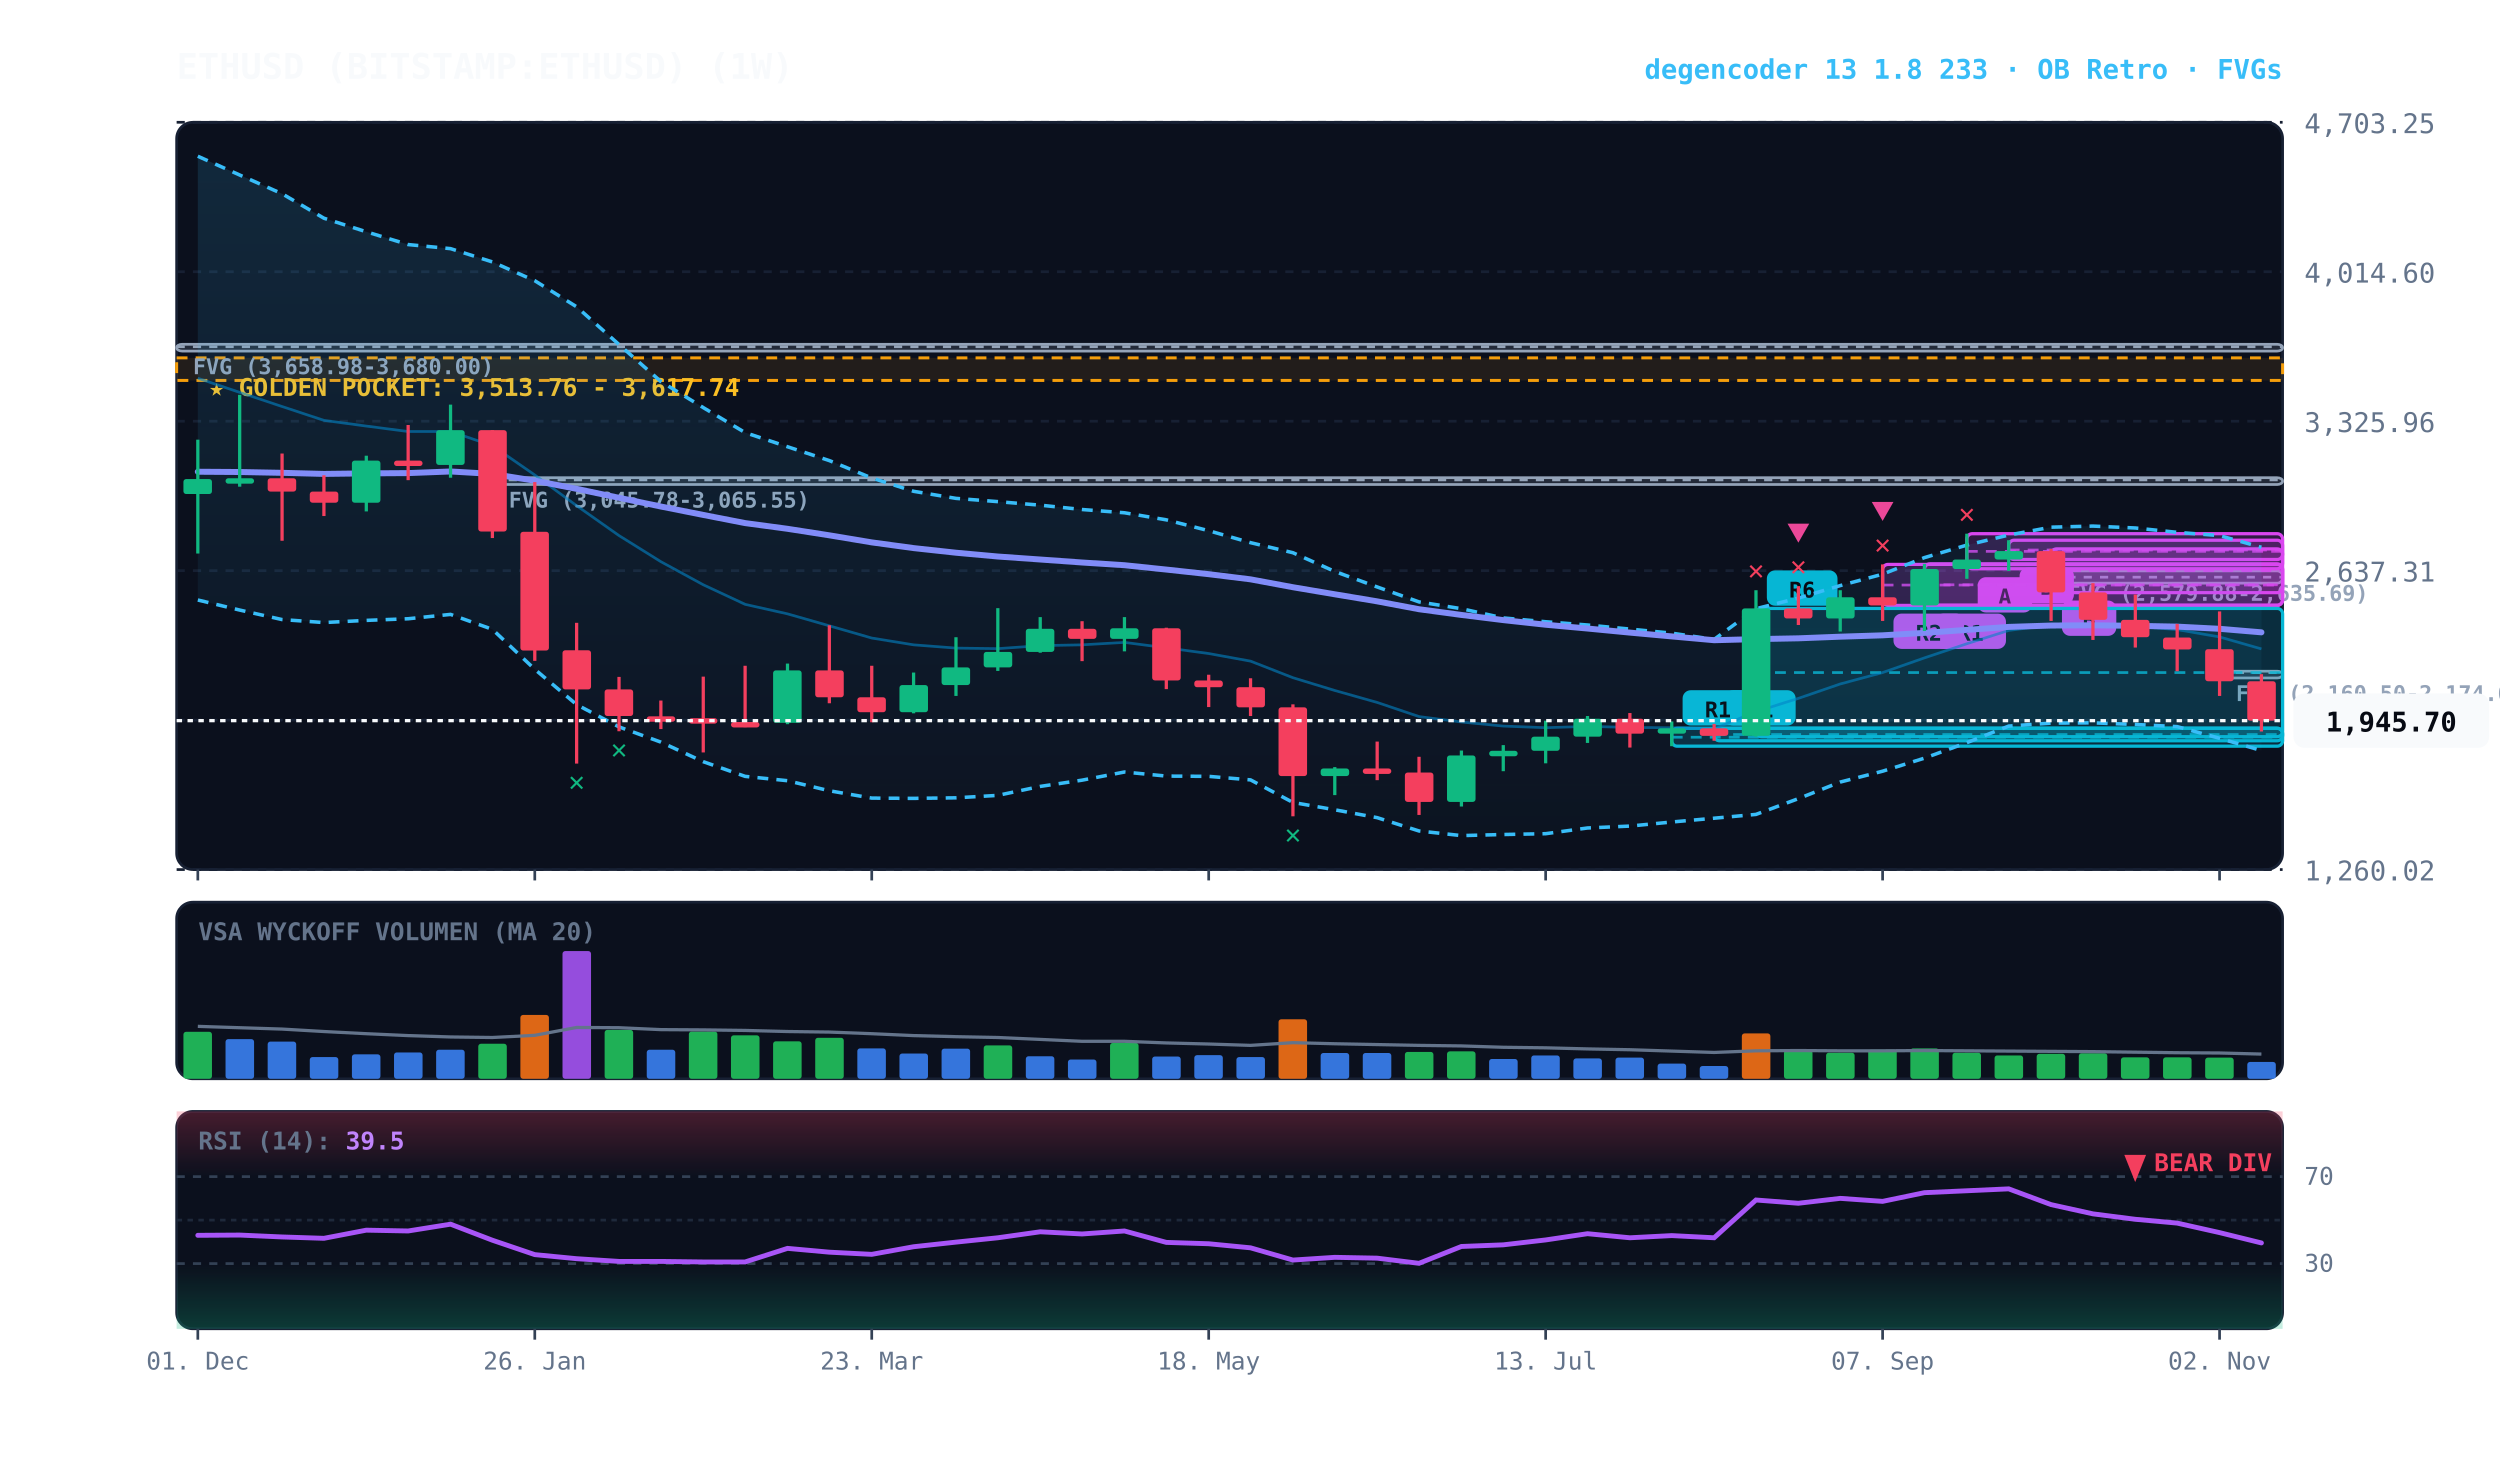
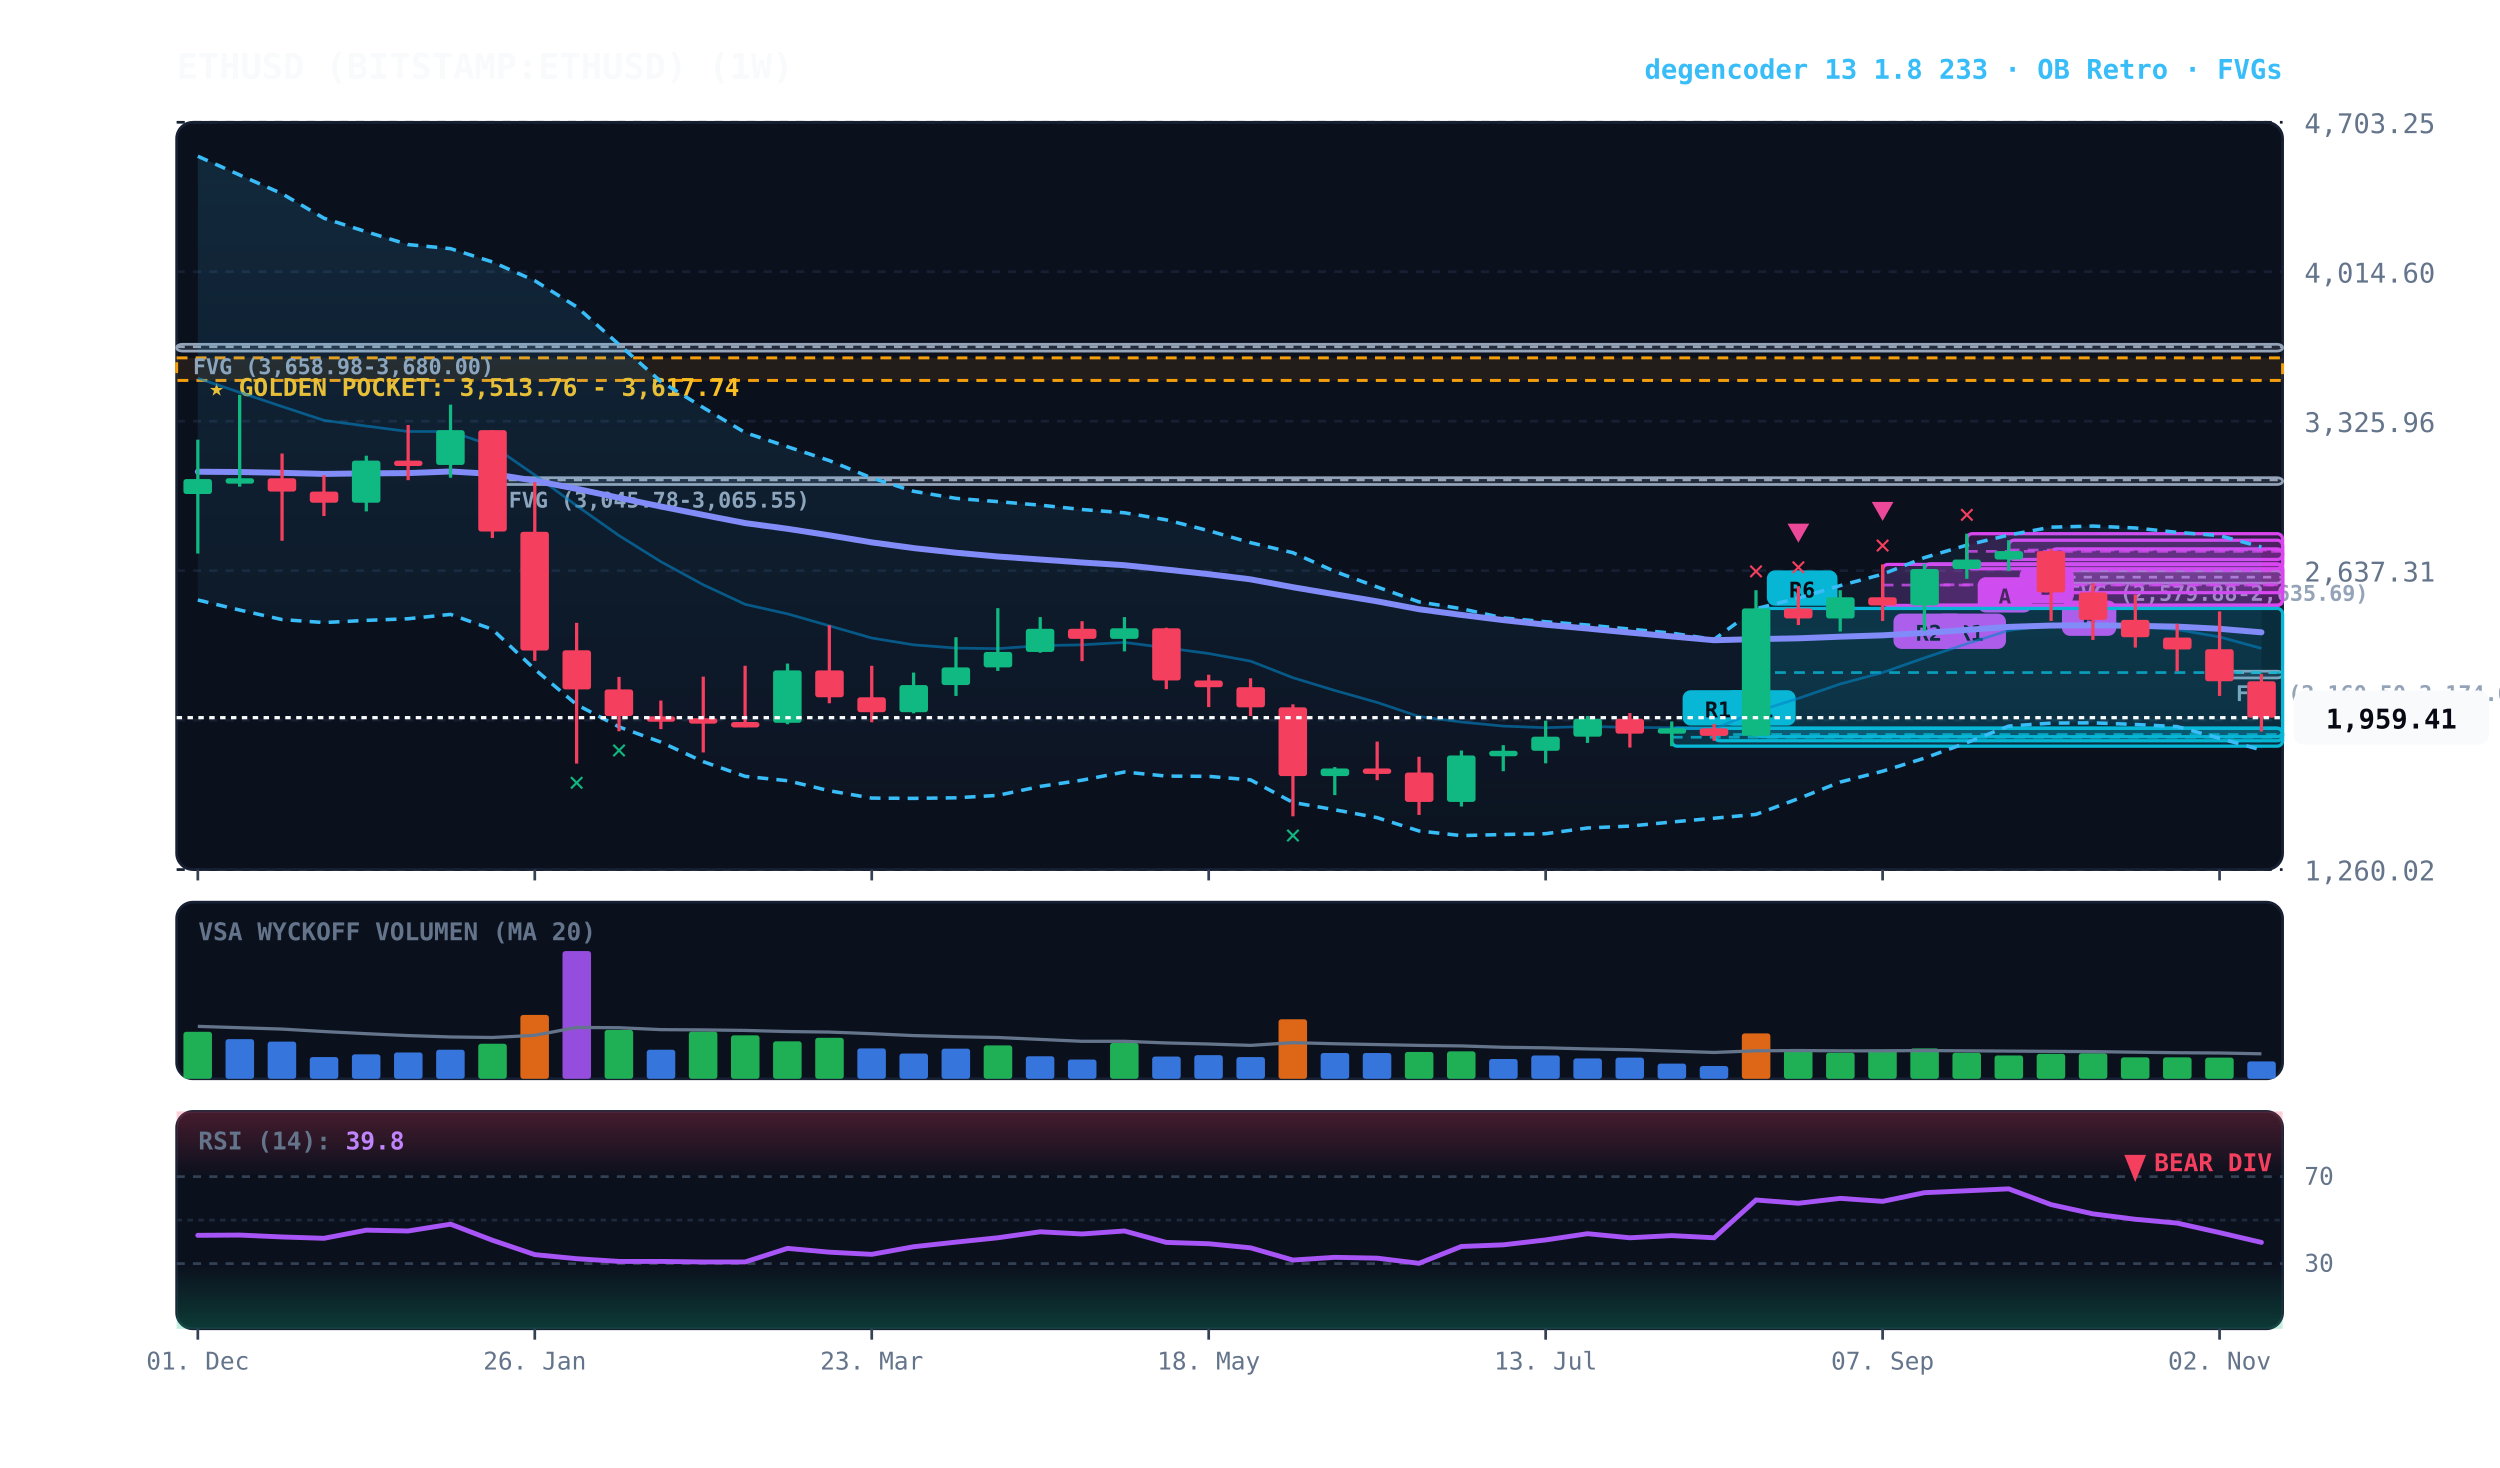
<svg xmlns="http://www.w3.org/2000/svg" viewBox="0 0 920 540" width="100%" height="100%" style="background:#070a13; font-family:'JetBrains Mono', monospace;">
  <defs>
    <linearGradient id="cloud-grad" x1="0%" y1="0%" x2="0%" y2="100%">
      <stop offset="0%" stop-color="#38bdf8" stop-opacity="0.14" />
      <stop offset="100%" stop-color="#38bdf8" stop-opacity="0.02" />
    </linearGradient>
    <linearGradient id="rsi-overbought" x1="0%" y1="0%" x2="0%" y2="100%">
      <stop offset="0%" stop-color="#f43f5e" stop-opacity="0.25" />
      <stop offset="100%" stop-color="#f43f5e" stop-opacity="0.0" />
    </linearGradient>
    <linearGradient id="rsi-oversold" x1="0%" y1="0%" x2="0%" y2="100%">
      <stop offset="0%" stop-color="#10b981" stop-opacity="0.0" />
      <stop offset="100%" stop-color="#10b981" stop-opacity="0.25" />
    </linearGradient>
  </defs>
  <rect x="65" y="45" width="775" height="275" fill="#0b101d" rx="6" stroke="#172033" stroke-width="1" />
  <rect x="65" y="332" width="775" height="65" fill="#0b101d" rx="6" stroke="#172033" stroke-width="1" />
  <rect x="65" y="409" width="775" height="80" fill="#0b101d" rx="6" stroke="#172033" stroke-width="1" />
  <line x1="65" y1="320.0" x2="840" y2="320.0" stroke="#172033" stroke-dasharray="3,3" stroke-width="1" />
  <text x="848" y="324.0" fill="#64748b" font-size="10" text-anchor="start">1,260.02</text>
  <line x1="65" y1="265.0" x2="840" y2="265.0" stroke="#172033" stroke-dasharray="3,3" stroke-width="1" />
  <text x="848" y="269.0" fill="#64748b" font-size="10" text-anchor="start">1,948.66</text>
  <line x1="65" y1="210.0" x2="840" y2="210.0" stroke="#172033" stroke-dasharray="3,3" stroke-width="1" />
  <text x="848" y="214.0" fill="#64748b" font-size="10" text-anchor="start">2,637.31</text>
  <line x1="65" y1="155.0" x2="840" y2="155.0" stroke="#172033" stroke-dasharray="3,3" stroke-width="1" />
  <text x="848" y="159.0" fill="#64748b" font-size="10" text-anchor="start">3,325.96</text>
  <line x1="65" y1="100.0" x2="840" y2="100.0" stroke="#172033" stroke-dasharray="3,3" stroke-width="1" />
  <text x="848" y="104.0" fill="#64748b" font-size="10" text-anchor="start">4,014.60</text>
  <line x1="65" y1="45.0" x2="840" y2="45.0" stroke="#172033" stroke-dasharray="3,3" stroke-width="1" />
  <text x="848" y="49.0" fill="#64748b" font-size="10" text-anchor="start">4,703.25</text>
  <rect x="65" y="131.7" width="775" height="8.3" fill="rgba(245, 158, 11, 0.10)" stroke="#f59e0b" stroke-dasharray="4,3" stroke-width="1.1" />
  <text x="77" y="145.7" fill="#fbbf24" font-size="9" font-weight="bold">★ GOLDEN POCKET: 3,513.76 - 3,617.74</text>
  <rect x="816.8" y="247.0" width="23.2" height="2.5" fill="rgba(148, 163, 184, 0.18)" stroke="#94a3b8" stroke-width="1" rx="2" />
  <line x1="816.8" y1="247.5" x2="840" y2="247.5" stroke="#94a3b8" stroke-dasharray="3,3" stroke-width="1" />
  <text x="822.8" y="258.0" fill="#94a3b8" font-size="8" font-weight="bold">FVG (2,160.50-2,174.08)</text>
  <rect x="754.8" y="210.1" width="85.2" height="4.5" fill="rgba(148, 163, 184, 0.18)" stroke="#94a3b8" stroke-width="1" rx="2" />
  <line x1="754.8" y1="212.4" x2="840" y2="212.4" stroke="#94a3b8" stroke-dasharray="3,3" stroke-width="1" />
  <text x="760.8" y="221.1" fill="#94a3b8" font-size="8" font-weight="bold">FVG (2,579.88-2,635.69)</text>
  <rect x="181.2" y="175.8" width="658.8" height="2.5" fill="rgba(148, 163, 184, 0.18)" stroke="#94a3b8" stroke-width="1" rx="2" />
  <line x1="181.2" y1="176.6" x2="840" y2="176.6" stroke="#94a3b8" stroke-dasharray="3,3" stroke-width="1" />
  <text x="187.2" y="186.8" fill="#94a3b8" font-size="8" font-weight="bold">FVG (3,045.78-3,065.55)</text>
  <rect x="65.0" y="126.7" width="775.0" height="2.5" fill="rgba(148, 163, 184, 0.18)" stroke="#94a3b8" stroke-width="1" rx="2" />
  <line x1="65.0" y1="127.6" x2="840" y2="127.6" stroke="#94a3b8" stroke-dasharray="3,3" stroke-width="1" />
  <text x="71.0" y="137.7" fill="#94a3b8" font-size="8" font-weight="bold">FVG (3,658.98-3,680.00)</text>
  <rect x="754.8" y="202.0" width="85.2" height="16.1" fill="rgba(217, 70, 239, 0.18)" stroke="#d946ef" stroke-width="1.2" rx="2" />
  <line x1="754.8" y1="210.0" x2="840" y2="210.0" stroke="#d946ef" stroke-dasharray="4,3" stroke-width="1.0" opacity="0.8" />
  <rect x="758.8" y="221.0" width="20" height="13" fill="#d946ef" rx="3" />
  <text x="768.8" y="231.0" fill="#070a13" font-size="8" font-weight="bold" text-anchor="middle">B</text>
  <rect x="739.2" y="198.8" width="100.8" height="7.1" fill="rgba(217, 70, 239, 0.18)" stroke="#d946ef" stroke-width="1.2" rx="2" />
  <line x1="739.2" y1="202.4" x2="840" y2="202.4" stroke="#d946ef" stroke-dasharray="4,3" stroke-width="1.0" opacity="0.8" />
  <rect x="743.2" y="208.9" width="20" height="13" fill="#d946ef" rx="3" />
  <text x="753.2" y="218.9" fill="#070a13" font-size="8" font-weight="bold" text-anchor="middle">B</text>
  <rect x="723.8" y="196.4" width="116.2" height="12.9" fill="rgba(217, 70, 239, 0.18)" stroke="#d946ef" stroke-width="1.2" rx="2" />
  <line x1="723.8" y1="202.9" x2="840" y2="202.9" stroke="#d946ef" stroke-dasharray="4,3" stroke-width="1.0" opacity="0.8" />
  <rect x="727.8" y="212.4" width="20" height="13" fill="#d946ef" rx="3" />
  <text x="737.8" y="222.4" fill="#070a13" font-size="8" font-weight="bold" text-anchor="middle">A</text>
  <rect x="708.2" y="207.5" width="131.8" height="15.2" fill="rgba(217, 70, 239, 0.18)" stroke="#d946ef" stroke-width="1.2" rx="2" />
  <line x1="708.2" y1="215.2" x2="840" y2="215.2" stroke="#d946ef" stroke-dasharray="4,3" stroke-width="1.0" opacity="0.8" />
  <rect x="712.2" y="225.8" width="26" height="13" fill="#d946ef" rx="3" />
  <text x="725.2" y="235.8" fill="#070a13" font-size="8" font-weight="bold" text-anchor="middle">R1</text>
  <rect x="692.8" y="207.7" width="147.2" height="15.1" fill="rgba(217, 70, 239, 0.18)" stroke="#d946ef" stroke-width="1.2" rx="2" />
  <line x1="692.8" y1="215.3" x2="840" y2="215.3" stroke="#d946ef" stroke-dasharray="4,3" stroke-width="1.0" opacity="0.8" />
  <rect x="696.8" y="225.8" width="26" height="13" fill="#d946ef" rx="3" />
  <text x="709.8" y="235.8" fill="#070a13" font-size="8" font-weight="bold" text-anchor="middle">R2</text>
  <rect x="646.2" y="223.9" width="193.8" height="47.2" fill="rgba(6, 182, 212, 0.18)" stroke="#06b6d4" stroke-width="1.2" rx="2" />
  <line x1="646.2" y1="247.5" x2="840" y2="247.5" stroke="#06b6d4" stroke-dasharray="4,3" stroke-width="1.0" opacity="0.8" />
  <rect x="650.2" y="209.9" width="26" height="13" fill="#06b6d4" rx="3" />
  <text x="663.2" y="219.9" fill="#070a13" font-size="8" font-weight="bold" text-anchor="middle">R6</text>
  <rect x="630.8" y="268.0" width="209.2" height="4.6" fill="rgba(6, 182, 212, 0.18)" stroke="#06b6d4" stroke-width="1.2" rx="2" />
  <line x1="630.8" y1="270.3" x2="840" y2="270.3" stroke="#06b6d4" stroke-dasharray="4,3" stroke-width="1.0" opacity="0.8" />
  <rect x="634.8" y="254.0" width="26" height="13" fill="#06b6d4" rx="3" />
  <text x="647.8" y="264.0" fill="#070a13" font-size="8" font-weight="bold" text-anchor="middle">R1</text>
  <rect x="615.2" y="268.0" width="224.8" height="6.6" fill="rgba(6, 182, 212, 0.18)" stroke="#06b6d4" stroke-width="1.2" rx="2" />
  <line x1="615.2" y1="271.3" x2="840" y2="271.3" stroke="#06b6d4" stroke-dasharray="4,3" stroke-width="1.0" opacity="0.8" />
  <rect x="619.2" y="254.0" width="26" height="13" fill="#06b6d4" rx="3" />
  <text x="632.2" y="264.0" fill="#070a13" font-size="8" font-weight="bold" text-anchor="middle">R1</text>
-   <polygon points="72.8,57.5 88.2,64.4 103.8,71.3 119.2,80.3 134.8,85.3 150.2,90.0 165.8,91.5 181.2,96.4 196.8,103.3 212.2,112.9 227.8,126.8 243.2,140.4 258.8,150.0 274.2,159.2 289.8,164.4 305.2,169.5 320.8,175.9 336.2,180.8 351.8,183.4 367.2,184.6 382.8,185.9 398.2,187.5 413.8,188.7 429.2,191.3 444.8,195.3 460.2,199.7 475.8,203.4 491.2,210.3 506.8,216.0 522.2,221.5 537.8,224.0 553.2,227.4 568.8,228.8 584.2,230.0 599.8,231.5 615.2,233.0 630.8,235.3 646.2,224.0 661.8,220.1 677.2,215.5 692.8,211.3 708.2,205.2 723.8,200.6 739.2,196.9 754.8,194.0 770.2,193.6 785.8,194.3 801.2,195.9 816.8,197.1 832.2,201.4 832.2,276.2 816.8,271.7 801.2,267.4 785.8,266.6 770.2,266.0 754.8,266.1 739.2,267.2 723.8,273.3 708.2,279.0 692.8,283.8 677.2,287.8 661.8,293.9 646.2,299.7 630.8,301.1 615.2,302.5 599.8,304.0 584.2,304.7 568.8,306.8 553.2,307.1 537.8,307.5 522.2,305.8 506.8,300.9 491.2,298.0 475.8,295.3 460.2,287.0 444.8,285.7 429.2,285.6 413.8,284.1 398.2,287.1 382.8,289.4 367.2,292.7 351.8,293.6 336.2,293.8 320.8,293.7 305.2,291.0 289.8,287.3 274.2,285.7 258.8,280.3 243.2,273.1 227.8,267.5 212.2,259.3 196.8,246.3 181.2,231.6 165.8,226.1 150.2,227.7 134.8,228.3 119.2,229.1 103.8,228.0 88.2,224.5 72.8,220.8" fill="url(#cloud-grad)" />
-   <polyline points="72.8,57.5 88.2,64.4 103.8,71.3 119.2,80.3 134.8,85.3 150.2,90.0 165.8,91.5 181.2,96.4 196.8,103.3 212.2,112.9 227.8,126.8 243.2,140.4 258.8,150.0 274.2,159.2 289.8,164.4 305.2,169.5 320.8,175.9 336.2,180.8 351.8,183.4 367.2,184.6 382.8,185.9 398.2,187.5 413.8,188.7 429.2,191.3 444.8,195.3 460.2,199.7 475.8,203.4 491.2,210.3 506.8,216.0 522.2,221.5 537.8,224.0 553.2,227.4 568.8,228.8 584.2,230.0 599.8,231.5 615.2,233.0 630.8,235.3 646.2,224.0 661.8,220.1 677.2,215.5 692.8,211.3 708.2,205.2 723.8,200.6 739.2,196.9 754.8,194.0 770.2,193.6 785.8,194.3 801.2,195.9 816.8,197.1 832.2,201.4" fill="none" stroke="#38bdf8" stroke-width="1.3" stroke-dasharray="4,3" />
-   <polyline points="72.8,220.8 88.2,224.5 103.8,228.0 119.2,229.1 134.8,228.3 150.2,227.7 165.8,226.1 181.2,231.6 196.8,246.3 212.2,259.3 227.8,267.5 243.2,273.1 258.8,280.3 274.2,285.7 289.8,287.3 305.2,291.0 320.8,293.7 336.2,293.8 351.8,293.6 367.2,292.7 382.8,289.4 398.2,287.1 413.8,284.1 429.2,285.6 444.8,285.7 460.2,287.0 475.8,295.3 491.2,298.0 506.8,300.9 522.2,305.8 537.8,307.5 553.2,307.1 568.8,306.8 584.2,304.7 599.8,304.0 615.2,302.5 630.8,301.1 646.2,299.7 661.8,293.9 677.2,287.8 692.8,283.8 708.2,279.0 723.8,273.3 739.2,267.2 754.8,266.1 770.2,266.0 785.8,266.6 801.2,267.4 816.8,271.7 832.2,276.2" fill="none" stroke="#38bdf8" stroke-width="1.3" stroke-dasharray="4,3" />
-   <polyline points="72.8,139.2 88.2,144.4 103.8,149.6 119.2,154.7 134.8,156.8 150.2,158.8 165.8,158.8 181.2,164.0 196.8,174.8 212.2,186.1 227.8,197.1 243.2,206.7 258.8,215.2 274.2,222.4 289.8,225.9 305.2,230.3 320.8,234.8 336.2,237.3 351.8,238.5 367.2,238.7 382.8,237.6 398.2,237.3 413.8,236.4 429.2,238.4 444.8,240.5 460.2,243.3 475.8,249.4 491.2,254.1 506.8,258.5 522.2,263.7 537.8,265.7 553.2,267.2 568.8,267.8 584.2,267.3 599.8,267.7 615.2,267.8 630.8,268.2 646.2,261.9 661.8,257.0 677.2,251.7 692.8,247.5 708.2,242.1 723.8,236.9 739.2,232.0 754.8,230.0 770.2,229.8 785.8,230.5 801.2,231.7 816.8,234.4 832.2,238.8" fill="none" stroke="#0284c7" stroke-width="1.0" stroke-opacity="0.6" />
+   <polygon points="72.8,57.5 88.2,64.4 103.8,71.3 119.2,80.3 134.8,85.3 150.2,90.0 165.8,91.5 181.2,96.4 196.8,103.3 212.2,112.9 227.8,126.8 243.2,140.4 258.8,150.0 274.2,159.2 289.8,164.4 305.2,169.5 320.8,175.9 336.2,180.8 351.8,183.4 367.2,184.6 382.8,185.9 398.2,187.5 413.8,188.7 429.2,191.3 444.8,195.3 460.2,199.7 475.8,203.4 491.2,210.3 506.8,216.0 522.2,221.5 537.8,224.0 553.2,227.4 568.8,228.8 584.2,230.0 599.8,231.5 615.2,233.0 630.8,235.3 646.2,224.0 661.8,220.1 677.2,215.5 692.8,211.3 708.2,205.2 723.8,200.6 739.2,196.9 754.8,194.0 770.2,193.6 785.8,194.3 801.2,195.9 816.8,197.1 832.2,201.3 832.2,276.0 816.8,271.7 801.2,267.4 785.8,266.6 770.2,266.0 754.8,266.1 739.2,267.2 723.8,273.3 708.2,279.0 692.8,283.8 677.2,287.8 661.8,293.9 646.2,299.7 630.8,301.1 615.2,302.5 599.8,304.0 584.2,304.7 568.8,306.8 553.2,307.1 537.8,307.5 522.2,305.8 506.8,300.9 491.2,298.0 475.8,295.3 460.2,287.0 444.8,285.7 429.2,285.6 413.8,284.1 398.2,287.1 382.8,289.4 367.2,292.7 351.8,293.6 336.2,293.8 320.8,293.7 305.2,291.0 289.8,287.3 274.2,285.7 258.8,280.3 243.2,273.1 227.8,267.5 212.2,259.3 196.8,246.3 181.2,231.6 165.8,226.1 150.2,227.7 134.8,228.3 119.2,229.1 103.8,228.0 88.2,224.5 72.8,220.8" fill="url(#cloud-grad)" />
+   <polyline points="72.8,57.5 88.2,64.4 103.8,71.3 119.2,80.3 134.8,85.3 150.2,90.0 165.8,91.5 181.2,96.4 196.8,103.3 212.2,112.9 227.8,126.8 243.2,140.4 258.8,150.0 274.2,159.2 289.8,164.4 305.2,169.5 320.8,175.9 336.2,180.8 351.8,183.4 367.2,184.6 382.8,185.9 398.2,187.5 413.8,188.7 429.2,191.3 444.8,195.3 460.2,199.7 475.8,203.4 491.2,210.3 506.8,216.0 522.2,221.5 537.8,224.0 553.2,227.4 568.8,228.8 584.2,230.0 599.8,231.5 615.2,233.0 630.8,235.3 646.2,224.0 661.8,220.1 677.2,215.5 692.8,211.3 708.2,205.2 723.8,200.6 739.2,196.9 754.8,194.0 770.2,193.6 785.8,194.3 801.2,195.9 816.8,197.1 832.2,201.3" fill="none" stroke="#38bdf8" stroke-width="1.3" stroke-dasharray="4,3" />
+   <polyline points="72.8,220.8 88.2,224.5 103.8,228.0 119.2,229.1 134.8,228.3 150.2,227.7 165.8,226.1 181.2,231.6 196.8,246.3 212.2,259.3 227.8,267.5 243.2,273.1 258.8,280.3 274.2,285.7 289.8,287.3 305.2,291.0 320.8,293.7 336.2,293.8 351.8,293.6 367.2,292.7 382.8,289.4 398.2,287.1 413.8,284.1 429.2,285.6 444.8,285.7 460.2,287.0 475.8,295.3 491.2,298.0 506.8,300.9 522.2,305.8 537.8,307.5 553.2,307.1 568.8,306.8 584.2,304.7 599.8,304.0 615.2,302.5 630.8,301.1 646.2,299.7 661.8,293.9 677.2,287.8 692.8,283.8 708.2,279.0 723.8,273.3 739.2,267.2 754.8,266.1 770.2,266.0 785.8,266.6 801.2,267.4 816.8,271.7 832.2,276.0" fill="none" stroke="#38bdf8" stroke-width="1.3" stroke-dasharray="4,3" />
+   <polyline points="72.8,139.2 88.2,144.4 103.8,149.6 119.2,154.7 134.8,156.8 150.2,158.8 165.8,158.8 181.2,164.0 196.8,174.8 212.2,186.1 227.8,197.1 243.2,206.7 258.8,215.2 274.2,222.4 289.8,225.9 305.2,230.3 320.8,234.8 336.2,237.3 351.8,238.5 367.2,238.7 382.8,237.6 398.2,237.3 413.8,236.4 429.2,238.4 444.8,240.5 460.2,243.3 475.8,249.4 491.2,254.1 506.8,258.5 522.2,263.7 537.8,265.7 553.2,267.2 568.8,267.8 584.2,267.3 599.8,267.7 615.2,267.8 630.8,268.2 646.2,261.9 661.8,257.0 677.2,251.7 692.8,247.5 708.2,242.1 723.8,236.9 739.2,232.0 754.8,230.0 770.2,229.8 785.8,230.5 801.2,231.7 816.8,234.4 832.2,238.6" fill="none" stroke="#0284c7" stroke-width="1.0" stroke-opacity="0.6" />
  <polyline points="72.8,173.6 88.2,173.7 103.8,174.0 119.2,174.4 134.8,174.2 150.2,174.1 165.8,173.5 181.2,174.4 196.8,176.9 212.2,179.9 227.8,183.2 243.2,186.4 258.8,189.5 274.2,192.5 289.8,194.6 305.2,197.0 320.8,199.6 336.2,201.7 351.8,203.4 367.2,204.8 382.8,205.9 398.2,207.0 413.8,208.0 429.2,209.6 444.8,211.3 460.2,213.2 475.8,216.1 491.2,218.7 506.8,221.3 522.2,224.2 537.8,226.3 553.2,228.2 568.8,229.9 584.2,231.3 599.8,232.8 615.2,234.2 630.8,235.6 646.2,235.2 661.8,234.9 677.2,234.3 692.8,233.8 708.2,232.9 723.8,231.8 739.2,230.7 754.8,230.2 770.2,230.1 785.8,230.3 801.2,230.6 816.8,231.4 832.2,232.7" fill="none" stroke="#818cf8" stroke-width="2.2" stroke-linecap="round" />
  <line x1="72.8" y1="161.8" x2="72.8" y2="203.7" stroke="#10b981" stroke-width="1.2" />
  <rect x="67.5" y="176.3" width="10.5" height="5.5" fill="#10b981" rx="1" />
  <line x1="88.2" y1="145.3" x2="88.2" y2="179.1" stroke="#10b981" stroke-width="1.2" />
  <rect x="83.0" y="176.0" width="10.5" height="2.0" fill="#10b981" rx="1" />
  <line x1="103.8" y1="166.9" x2="103.8" y2="199.0" stroke="#f43f5e" stroke-width="1.2" />
  <rect x="98.5" y="176.0" width="10.5" height="4.9" fill="#f43f5e" rx="1" />
  <line x1="119.2" y1="174.9" x2="119.2" y2="189.9" stroke="#f43f5e" stroke-width="1.2" />
  <rect x="114.0" y="180.9" width="10.5" height="4.1" fill="#f43f5e" rx="1" />
  <line x1="134.8" y1="167.7" x2="134.8" y2="188.2" stroke="#10b981" stroke-width="1.2" />
  <rect x="129.5" y="169.5" width="10.5" height="15.5" fill="#10b981" rx="1" />
  <line x1="150.2" y1="156.4" x2="150.2" y2="176.7" stroke="#f43f5e" stroke-width="1.2" />
  <rect x="145.0" y="169.5" width="10.5" height="2.0" fill="#f43f5e" rx="1" />
  <line x1="165.8" y1="148.9" x2="165.8" y2="175.8" stroke="#10b981" stroke-width="1.2" />
  <rect x="160.5" y="158.3" width="10.5" height="12.8" fill="#10b981" rx="1" />
  <line x1="181.2" y1="158.3" x2="181.2" y2="198.0" stroke="#f43f5e" stroke-width="1.2" />
  <rect x="176.0" y="158.3" width="10.5" height="37.3" fill="#f43f5e" rx="1" />
  <line x1="196.8" y1="177.4" x2="196.8" y2="243.2" stroke="#f43f5e" stroke-width="1.2" />
  <rect x="191.5" y="195.7" width="10.5" height="43.7" fill="#f43f5e" rx="1" />
  <line x1="212.2" y1="229.2" x2="212.2" y2="281.0" stroke="#f43f5e" stroke-width="1.2" />
  <rect x="207.0" y="239.3" width="10.5" height="14.4" fill="#f43f5e" rx="1" />
  <text x="212.2" y="291.0" fill="#10b981" font-size="10" font-weight="bold" text-anchor="middle">✕</text>
  <line x1="227.8" y1="249.1" x2="227.8" y2="269.1" stroke="#f43f5e" stroke-width="1.2" />
  <rect x="222.5" y="253.7" width="10.5" height="9.8" fill="#f43f5e" rx="1" />
  <text x="227.8" y="279.1" fill="#10b981" font-size="10" font-weight="bold" text-anchor="middle">✕</text>
  <line x1="243.2" y1="257.8" x2="243.2" y2="268.3" stroke="#f43f5e" stroke-width="1.2" />
  <rect x="238.0" y="263.6" width="10.5" height="2.0" fill="#f43f5e" rx="1" />
  <line x1="258.8" y1="249.0" x2="258.8" y2="276.9" stroke="#f43f5e" stroke-width="1.2" />
  <rect x="253.5" y="264.3" width="10.5" height="2.0" fill="#f43f5e" rx="1" />
  <line x1="274.2" y1="245.0" x2="274.2" y2="267.6" stroke="#f43f5e" stroke-width="1.2" />
  <rect x="269.0" y="265.7" width="10.5" height="2.0" fill="#f43f5e" rx="1" />
  <line x1="289.8" y1="244.2" x2="289.8" y2="266.5" stroke="#10b981" stroke-width="1.2" />
  <rect x="284.5" y="246.7" width="10.5" height="19.3" fill="#10b981" rx="1" />
  <line x1="305.2" y1="230.1" x2="305.2" y2="258.8" stroke="#f43f5e" stroke-width="1.2" />
  <rect x="300.0" y="246.7" width="10.5" height="9.9" fill="#f43f5e" rx="1" />
  <line x1="320.8" y1="245.0" x2="320.8" y2="265.8" stroke="#f43f5e" stroke-width="1.2" />
  <rect x="315.5" y="256.6" width="10.5" height="5.5" fill="#f43f5e" rx="1" />
  <line x1="336.2" y1="247.5" x2="336.2" y2="262.5" stroke="#10b981" stroke-width="1.2" />
  <rect x="331.0" y="252.1" width="10.5" height="10.0" fill="#10b981" rx="1" />
  <line x1="351.8" y1="234.5" x2="351.8" y2="256.1" stroke="#10b981" stroke-width="1.2" />
  <rect x="346.5" y="245.6" width="10.5" height="6.5" fill="#10b981" rx="1" />
  <line x1="367.2" y1="223.8" x2="367.2" y2="246.9" stroke="#10b981" stroke-width="1.2" />
  <rect x="362.0" y="239.9" width="10.5" height="5.7" fill="#10b981" rx="1" />
  <line x1="382.8" y1="227.1" x2="382.8" y2="240.2" stroke="#10b981" stroke-width="1.2" />
  <rect x="377.5" y="231.4" width="10.5" height="8.5" fill="#10b981" rx="1" />
  <line x1="398.2" y1="228.6" x2="398.2" y2="243.3" stroke="#f43f5e" stroke-width="1.2" />
  <rect x="393.0" y="231.4" width="10.5" height="3.7" fill="#f43f5e" rx="1" />
  <line x1="413.8" y1="227.1" x2="413.8" y2="239.7" stroke="#10b981" stroke-width="1.2" />
  <rect x="408.5" y="231.2" width="10.5" height="3.9" fill="#10b981" rx="1" />
  <line x1="429.2" y1="231.0" x2="429.2" y2="253.6" stroke="#f43f5e" stroke-width="1.2" />
  <rect x="424.0" y="231.2" width="10.5" height="19.2" fill="#f43f5e" rx="1" />
  <line x1="444.8" y1="248.3" x2="444.8" y2="260.2" stroke="#f43f5e" stroke-width="1.2" />
  <rect x="439.5" y="250.4" width="10.5" height="2.5" fill="#f43f5e" rx="1" />
  <line x1="460.2" y1="249.6" x2="460.2" y2="263.5" stroke="#f43f5e" stroke-width="1.2" />
  <rect x="455.0" y="252.9" width="10.5" height="7.4" fill="#f43f5e" rx="1" />
  <line x1="475.8" y1="259.2" x2="475.8" y2="300.4" stroke="#f43f5e" stroke-width="1.2" />
  <rect x="470.5" y="260.3" width="10.5" height="25.3" fill="#f43f5e" rx="1" />
  <text x="475.8" y="310.4" fill="#10b981" font-size="10" font-weight="bold" text-anchor="middle">✕</text>
  <line x1="491.2" y1="282.3" x2="491.2" y2="292.6" stroke="#10b981" stroke-width="1.2" />
  <rect x="486.0" y="282.8" width="10.5" height="2.8" fill="#10b981" rx="1" />
  <line x1="506.8" y1="272.9" x2="506.8" y2="287.1" stroke="#f43f5e" stroke-width="1.2" />
  <rect x="501.5" y="282.8" width="10.5" height="2.0" fill="#f43f5e" rx="1" />
  <line x1="522.2" y1="278.5" x2="522.2" y2="299.9" stroke="#f43f5e" stroke-width="1.2" />
  <rect x="517.0" y="284.3" width="10.5" height="10.8" fill="#f43f5e" rx="1" />
  <line x1="537.8" y1="276.2" x2="537.8" y2="296.8" stroke="#10b981" stroke-width="1.2" />
  <rect x="532.5" y="278.0" width="10.5" height="17.1" fill="#10b981" rx="1" />
  <line x1="553.2" y1="274.2" x2="553.2" y2="283.8" stroke="#10b981" stroke-width="1.2" />
  <rect x="548.0" y="276.3" width="10.5" height="2.0" fill="#10b981" rx="1" />
  <line x1="568.8" y1="265.2" x2="568.8" y2="280.9" stroke="#10b981" stroke-width="1.2" />
  <rect x="563.5" y="271.1" width="10.5" height="5.2" fill="#10b981" rx="1" />
  <line x1="584.2" y1="263.5" x2="584.2" y2="273.4" stroke="#10b981" stroke-width="1.2" />
  <rect x="579.0" y="264.5" width="10.5" height="6.6" fill="#10b981" rx="1" />
  <line x1="599.8" y1="262.4" x2="599.8" y2="275.1" stroke="#f43f5e" stroke-width="1.2" />
  <rect x="594.5" y="264.5" width="10.5" height="5.5" fill="#f43f5e" rx="1" />
  <line x1="615.2" y1="265.5" x2="615.2" y2="274.6" stroke="#10b981" stroke-width="1.2" />
  <rect x="610.0" y="268.0" width="10.5" height="2.0" fill="#10b981" rx="1" />
  <line x1="630.8" y1="266.4" x2="630.8" y2="272.6" stroke="#f43f5e" stroke-width="1.2" />
  <rect x="625.5" y="268.0" width="10.5" height="2.8" fill="#f43f5e" rx="1" />
  <line x1="646.2" y1="217.2" x2="646.2" y2="271.1" stroke="#10b981" stroke-width="1.2" />
  <rect x="641.0" y="223.9" width="10.5" height="46.9" fill="#10b981" rx="1" />
  <text x="646.2" y="213.2" fill="#f43f5e" font-size="10" font-weight="bold" text-anchor="middle">✕</text>
  <line x1="661.8" y1="215.7" x2="661.8" y2="230.0" stroke="#f43f5e" stroke-width="1.2" />
  <rect x="656.5" y="223.9" width="10.5" height="3.7" fill="#f43f5e" rx="1" />
  <text x="661.8" y="211.7" fill="#f43f5e" font-size="10" font-weight="bold" text-anchor="middle">✕</text>
  <polygon points="661.8,199.7 657.8,192.7 665.8,192.7" fill="#ec4899" />
  <line x1="677.2" y1="217.2" x2="677.2" y2="232.4" stroke="#10b981" stroke-width="1.2" />
  <rect x="672.0" y="219.8" width="10.5" height="7.8" fill="#10b981" rx="1" />
  <line x1="692.8" y1="207.7" x2="692.8" y2="228.5" stroke="#f43f5e" stroke-width="1.2" />
  <rect x="687.5" y="219.8" width="10.5" height="3.0" fill="#f43f5e" rx="1" />
  <text x="692.8" y="203.7" fill="#f43f5e" font-size="10" font-weight="bold" text-anchor="middle">✕</text>
  <polygon points="692.8,191.7 688.8,184.7 696.8,184.7" fill="#ec4899" />
  <line x1="708.2" y1="207.5" x2="708.2" y2="232.2" stroke="#10b981" stroke-width="1.2" />
  <rect x="703.0" y="209.4" width="10.5" height="13.4" fill="#10b981" rx="1" />
  <line x1="723.8" y1="196.4" x2="723.8" y2="213.0" stroke="#10b981" stroke-width="1.2" />
  <rect x="718.5" y="205.9" width="10.5" height="3.5" fill="#10b981" rx="1" />
  <text x="723.8" y="192.4" fill="#f43f5e" font-size="10" font-weight="bold" text-anchor="middle">✕</text>
  <line x1="739.2" y1="198.8" x2="739.2" y2="210.1" stroke="#10b981" stroke-width="1.2" />
  <rect x="734.0" y="202.8" width="10.5" height="3.1" fill="#10b981" rx="1" />
  <line x1="754.8" y1="202.0" x2="754.8" y2="228.5" stroke="#f43f5e" stroke-width="1.2" />
  <rect x="749.5" y="202.8" width="10.5" height="15.2" fill="#f43f5e" rx="1" />
  <line x1="770.2" y1="214.6" x2="770.2" y2="235.5" stroke="#f43f5e" stroke-width="1.2" />
  <rect x="765.0" y="218.0" width="10.5" height="10.1" fill="#f43f5e" rx="1" />
  <line x1="785.8" y1="218.8" x2="785.8" y2="238.3" stroke="#f43f5e" stroke-width="1.2" />
  <rect x="780.5" y="228.1" width="10.5" height="6.4" fill="#f43f5e" rx="1" />
  <line x1="801.2" y1="229.6" x2="801.2" y2="247.0" stroke="#f43f5e" stroke-width="1.2" />
  <rect x="796.0" y="234.6" width="10.5" height="4.4" fill="#f43f5e" rx="1" />
  <line x1="816.8" y1="225.0" x2="816.8" y2="256.1" stroke="#f43f5e" stroke-width="1.2" />
  <rect x="811.5" y="238.9" width="10.5" height="11.8" fill="#f43f5e" rx="1" />
  <line x1="832.2" y1="248.1" x2="832.2" y2="269.2" stroke="#f43f5e" stroke-width="1.2" />
-   <rect x="827.0" y="250.7" width="10.5" height="14.5" fill="#f43f5e" rx="1" />
-   <line x1="65" y1="265.2" x2="840" y2="265.2" stroke="#f8fafc" stroke-width="1.2" stroke-dasharray="2,2" />
-   <rect x="844" y="255.2" width="72" height="20" fill="#f8fafc" rx="4" />
-   <text x="880" y="269.2" fill="#070a13" font-size="10" font-weight="bold" text-anchor="middle">1,945.70</text>
+   <rect x="827.0" y="250.7" width="10.5" height="13.4" fill="#f43f5e" rx="1" />
+   <line x1="65" y1="264.1" x2="840" y2="264.1" stroke="#f8fafc" stroke-width="1.2" stroke-dasharray="2,2" />
+   <rect x="844" y="254.1" width="72" height="20" fill="#f8fafc" rx="4" />
+   <text x="880" y="268.1" fill="#070a13" font-size="10" font-weight="bold" text-anchor="middle">1,959.41</text>
  <text x="73" y="346" fill="#64748b" font-size="9" font-weight="bold">VSA WYCKOFF VOLUMEN (MA 20)</text>
  <rect x="67.5" y="379.7" width="10.5" height="17.3" fill="#22c55e" opacity="0.88" rx="1" />
  <rect x="83.0" y="382.4" width="10.5" height="14.6" fill="#3b82f6" opacity="0.88" rx="1" />
  <rect x="98.5" y="383.3" width="10.5" height="13.7" fill="#3b82f6" opacity="0.88" rx="1" />
  <rect x="114.0" y="389.0" width="10.5" height="8.0" fill="#3b82f6" opacity="0.88" rx="1" />
  <rect x="129.5" y="388.0" width="10.5" height="9.0" fill="#3b82f6" opacity="0.88" rx="1" />
  <rect x="145.0" y="387.3" width="10.5" height="9.7" fill="#3b82f6" opacity="0.88" rx="1" />
  <rect x="160.5" y="386.3" width="10.5" height="10.7" fill="#3b82f6" opacity="0.88" rx="1" />
  <rect x="176.0" y="384.1" width="10.5" height="12.9" fill="#22c55e" opacity="0.88" rx="1" />
  <rect x="191.5" y="373.5" width="10.5" height="23.5" fill="#f97316" opacity="0.88" rx="1" />
  <rect x="207.0" y="350.0" width="10.5" height="47.0" fill="#a855f7" opacity="0.88" rx="1" />
  <rect x="222.5" y="379.0" width="10.5" height="18.0" fill="#22c55e" opacity="0.88" rx="1" />
  <rect x="238.0" y="386.3" width="10.5" height="10.7" fill="#3b82f6" opacity="0.88" rx="1" />
  <rect x="253.5" y="379.6" width="10.5" height="17.4" fill="#22c55e" opacity="0.88" rx="1" />
  <rect x="269.0" y="381.0" width="10.5" height="16.0" fill="#22c55e" opacity="0.88" rx="1" />
  <rect x="284.5" y="383.2" width="10.5" height="13.8" fill="#22c55e" opacity="0.88" rx="1" />
  <rect x="300.0" y="381.9" width="10.5" height="15.1" fill="#22c55e" opacity="0.88" rx="1" />
  <rect x="315.5" y="385.8" width="10.5" height="11.2" fill="#3b82f6" opacity="0.88" rx="1" />
  <rect x="331.0" y="387.7" width="10.5" height="9.3" fill="#3b82f6" opacity="0.88" rx="1" />
  <rect x="346.5" y="385.9" width="10.5" height="11.1" fill="#3b82f6" opacity="0.88" rx="1" />
  <rect x="362.0" y="384.7" width="10.5" height="12.3" fill="#22c55e" opacity="0.88" rx="1" />
  <rect x="377.5" y="388.7" width="10.5" height="8.3" fill="#3b82f6" opacity="0.88" rx="1" />
  <rect x="393.0" y="389.9" width="10.5" height="7.1" fill="#3b82f6" opacity="0.88" rx="1" />
  <rect x="408.5" y="383.8" width="10.5" height="13.2" fill="#22c55e" opacity="0.88" rx="1" />
  <rect x="424.0" y="388.8" width="10.5" height="8.2" fill="#3b82f6" opacity="0.88" rx="1" />
  <rect x="439.5" y="388.3" width="10.5" height="8.7" fill="#3b82f6" opacity="0.88" rx="1" />
  <rect x="455.0" y="389.0" width="10.5" height="8.0" fill="#3b82f6" opacity="0.88" rx="1" />
  <rect x="470.5" y="375.1" width="10.5" height="21.9" fill="#f97316" opacity="0.88" rx="1" />
  <rect x="486.0" y="387.5" width="10.5" height="9.5" fill="#3b82f6" opacity="0.88" rx="1" />
  <rect x="501.5" y="387.5" width="10.5" height="9.5" fill="#3b82f6" opacity="0.88" rx="1" />
  <rect x="517.0" y="387.1" width="10.5" height="9.9" fill="#22c55e" opacity="0.88" rx="1" />
  <rect x="532.5" y="386.9" width="10.5" height="10.1" fill="#22c55e" opacity="0.88" rx="1" />
  <rect x="548.0" y="389.7" width="10.5" height="7.3" fill="#3b82f6" opacity="0.88" rx="1" />
  <rect x="563.5" y="388.4" width="10.5" height="8.6" fill="#3b82f6" opacity="0.88" rx="1" />
  <rect x="579.0" y="389.5" width="10.5" height="7.5" fill="#3b82f6" opacity="0.88" rx="1" />
  <rect x="594.5" y="389.2" width="10.5" height="7.8" fill="#3b82f6" opacity="0.88" rx="1" />
  <rect x="610.0" y="391.4" width="10.5" height="5.6" fill="#3b82f6" opacity="0.88" rx="1" />
  <rect x="625.5" y="392.3" width="10.5" height="4.7" fill="#3b82f6" opacity="0.88" rx="1" />
  <rect x="641.0" y="380.3" width="10.5" height="16.7" fill="#f97316" opacity="0.88" rx="1" />
  <rect x="656.5" y="386.5" width="10.5" height="10.5" fill="#22c55e" opacity="0.88" rx="1" />
  <rect x="672.0" y="387.4" width="10.5" height="9.6" fill="#22c55e" opacity="0.88" rx="1" />
  <rect x="687.5" y="386.3" width="10.5" height="10.7" fill="#22c55e" opacity="0.88" rx="1" />
  <rect x="703.0" y="385.8" width="10.5" height="11.2" fill="#22c55e" opacity="0.88" rx="1" />
  <rect x="718.5" y="387.4" width="10.5" height="9.6" fill="#22c55e" opacity="0.88" rx="1" />
  <rect x="734.0" y="388.4" width="10.5" height="8.6" fill="#22c55e" opacity="0.88" rx="1" />
  <rect x="749.5" y="387.8" width="10.5" height="9.2" fill="#22c55e" opacity="0.88" rx="1" />
  <rect x="765.0" y="387.6" width="10.5" height="9.4" fill="#22c55e" opacity="0.88" rx="1" />
  <rect x="780.5" y="389.1" width="10.5" height="7.9" fill="#22c55e" opacity="0.88" rx="1" />
  <rect x="796.0" y="389.1" width="10.5" height="7.9" fill="#22c55e" opacity="0.88" rx="1" />
  <rect x="811.5" y="389.2" width="10.5" height="7.8" fill="#22c55e" opacity="0.88" rx="1" />
-   <rect x="827.0" y="390.8" width="10.5" height="6.2" fill="#3b82f6" opacity="0.88" rx="1" />
-   <polyline points="72.8,377.7 88.2,378.2 103.8,378.7 119.2,379.6 134.8,380.4 150.2,381.1 165.8,381.6 181.2,381.8 196.8,381.0 212.2,378.1 227.8,378.2 243.2,378.9 258.8,379.0 274.2,379.2 289.8,379.6 305.2,379.8 320.8,380.4 336.2,381.1 351.8,381.5 367.2,381.8 382.8,382.5 398.2,383.2 413.8,383.2 429.2,383.8 444.8,384.2 460.2,384.7 475.8,383.7 491.2,384.1 506.8,384.4 522.2,384.7 537.8,384.9 553.2,385.4 568.8,385.6 584.2,386.0 599.8,386.3 615.2,386.8 630.8,387.3 646.2,386.7 661.8,386.6 677.2,386.7 692.8,386.7 708.2,386.6 723.8,386.7 739.2,386.8 754.8,386.9 770.2,387.0 785.8,387.2 801.2,387.4 816.8,387.5 832.2,387.9" fill="none" stroke="#64748b" stroke-width="1.2" />
+   <rect x="827.0" y="390.6" width="10.5" height="6.4" fill="#3b82f6" opacity="0.88" rx="1" />
+   <polyline points="72.8,377.7 88.2,378.2 103.8,378.7 119.2,379.6 134.8,380.4 150.2,381.1 165.8,381.6 181.2,381.8 196.8,381.0 212.2,378.1 227.8,378.2 243.2,378.9 258.8,379.0 274.2,379.2 289.8,379.6 305.2,379.8 320.8,380.4 336.2,381.1 351.8,381.5 367.2,381.8 382.8,382.5 398.2,383.2 413.8,383.2 429.2,383.8 444.8,384.2 460.2,384.7 475.8,383.7 491.2,384.1 506.8,384.4 522.2,384.7 537.8,384.9 553.2,385.4 568.8,385.6 584.2,386.0 599.8,386.3 615.2,386.8 630.8,387.3 646.2,386.7 661.8,386.6 677.2,386.7 692.8,386.7 708.2,386.6 723.8,386.7 739.2,386.8 754.8,386.9 770.2,387.0 785.8,387.2 801.2,387.4 816.8,387.5 832.2,387.8" fill="none" stroke="#64748b" stroke-width="1.2" />
  <rect x="65" y="409" width="775" height="24.0" fill="url(#rsi-overbought)" />
  <rect x="65" y="465.0" width="775" height="24.0" fill="url(#rsi-oversold)" />
  <line x1="65" y1="433.0" x2="840" y2="433.0" stroke="#334155" stroke-dasharray="3,3" stroke-width="1" />
  <text x="848" y="436.0" fill="#64748b" font-size="9">70</text>
  <line x1="65" y1="449.0" x2="840" y2="449.0" stroke="#1e293b" stroke-dasharray="2,2" stroke-width="1" />
  <line x1="65" y1="465.0" x2="840" y2="465.0" stroke="#334155" stroke-dasharray="3,3" stroke-width="1" />
  <text x="848" y="468.0" fill="#64748b" font-size="9">30</text>
-   <polyline points="72.8,454.6 88.2,454.5 103.8,455.2 119.2,455.7 134.8,452.7 150.2,453.0 165.8,450.5 181.2,456.4 196.8,461.7 212.2,463.2 227.8,464.2 243.2,464.2 258.8,464.4 274.2,464.4 289.8,459.4 305.2,460.8 320.8,461.6 336.2,458.8 351.8,457.1 367.2,455.5 382.8,453.3 398.2,454.1 413.8,453.0 429.2,457.2 444.8,457.7 460.2,459.2 475.8,463.7 491.2,462.7 506.8,463.0 522.2,464.9 537.8,458.7 553.2,458.1 568.8,456.3 584.2,454.0 599.8,455.5 615.2,454.7 630.8,455.5 646.2,441.6 661.8,442.8 677.2,441.0 692.8,442.1 708.2,438.9 723.8,438.2 739.2,437.5 754.8,443.3 770.2,446.7 785.8,448.7 801.2,450.1 816.8,453.6 832.2,457.4" fill="none" stroke="#a855f7" stroke-width="1.8" stroke-linecap="round" />
+   <polyline points="72.8,454.6 88.2,454.5 103.8,455.2 119.2,455.7 134.8,452.7 150.2,453.0 165.8,450.5 181.2,456.4 196.8,461.7 212.2,463.2 227.8,464.2 243.2,464.2 258.8,464.4 274.2,464.4 289.8,459.4 305.2,460.8 320.8,461.6 336.2,458.8 351.8,457.1 367.2,455.5 382.8,453.3 398.2,454.1 413.8,453.0 429.2,457.2 444.8,457.7 460.2,459.2 475.8,463.7 491.2,462.7 506.8,463.0 522.2,464.9 537.8,458.7 553.2,458.1 568.8,456.3 584.2,454.0 599.8,455.5 615.2,454.7 630.8,455.5 646.2,441.6 661.8,442.8 677.2,441.0 692.8,442.1 708.2,438.9 723.8,438.2 739.2,437.5 754.8,443.3 770.2,446.7 785.8,448.7 801.2,450.1 816.8,453.6 832.2,457.2" fill="none" stroke="#a855f7" stroke-width="1.8" stroke-linecap="round" />
  <g transform="translate(785.75, 425)">
    <path d="M 0 10 L 4 0 L -4 0 Z" fill="#f43f5e" />
    <text x="7" y="6" fill="#f43f5e" font-size="9" font-weight="bold">BEAR DIV</text>
  </g>
-   <text x="73" y="423" fill="#64748b" font-size="9" font-weight="bold">RSI (14): <tspan fill="#c084fc">39.5</tspan>
+   <text x="73" y="423" fill="#64748b" font-size="9" font-weight="bold">RSI (14): <tspan fill="#c084fc">39.8</tspan>
  </text>
  <line x1="72.8" y1="320" x2="72.8" y2="324" stroke="#334155" stroke-width="1" />
  <line x1="72.8" y1="489" x2="72.8" y2="493" stroke="#334155" stroke-width="1" />
  <text x="72.8" y="504" fill="#64748b" font-size="9" text-anchor="middle">01. Dec</text>
  <line x1="196.8" y1="320" x2="196.8" y2="324" stroke="#334155" stroke-width="1" />
  <line x1="196.8" y1="489" x2="196.8" y2="493" stroke="#334155" stroke-width="1" />
  <text x="196.8" y="504" fill="#64748b" font-size="9" text-anchor="middle">26. Jan</text>
  <line x1="320.8" y1="320" x2="320.8" y2="324" stroke="#334155" stroke-width="1" />
  <line x1="320.8" y1="489" x2="320.8" y2="493" stroke="#334155" stroke-width="1" />
  <text x="320.8" y="504" fill="#64748b" font-size="9" text-anchor="middle">23. Mar</text>
  <line x1="444.8" y1="320" x2="444.8" y2="324" stroke="#334155" stroke-width="1" />
  <line x1="444.8" y1="489" x2="444.8" y2="493" stroke="#334155" stroke-width="1" />
  <text x="444.8" y="504" fill="#64748b" font-size="9" text-anchor="middle">18. May</text>
  <line x1="568.8" y1="320" x2="568.8" y2="324" stroke="#334155" stroke-width="1" />
  <line x1="568.8" y1="489" x2="568.8" y2="493" stroke="#334155" stroke-width="1" />
  <text x="568.8" y="504" fill="#64748b" font-size="9" text-anchor="middle">13. Jul</text>
  <line x1="692.8" y1="320" x2="692.8" y2="324" stroke="#334155" stroke-width="1" />
  <line x1="692.8" y1="489" x2="692.8" y2="493" stroke="#334155" stroke-width="1" />
  <text x="692.8" y="504" fill="#64748b" font-size="9" text-anchor="middle">07. Sep</text>
  <line x1="816.8" y1="320" x2="816.8" y2="324" stroke="#334155" stroke-width="1" />
  <line x1="816.8" y1="489" x2="816.8" y2="493" stroke="#334155" stroke-width="1" />
  <text x="816.8" y="504" fill="#64748b" font-size="9" text-anchor="middle">02. Nov</text>
  <text x="65" y="29" fill="#f8fafc" font-size="13" font-weight="bold">ETHUSD (BITSTAMP:ETHUSD) (1W)</text>
  <text x="840" y="29" fill="#38bdf8" font-size="10" font-weight="bold" text-anchor="end">degencoder 13 1.8 233 · OB Retro · FVGs</text>
</svg>
